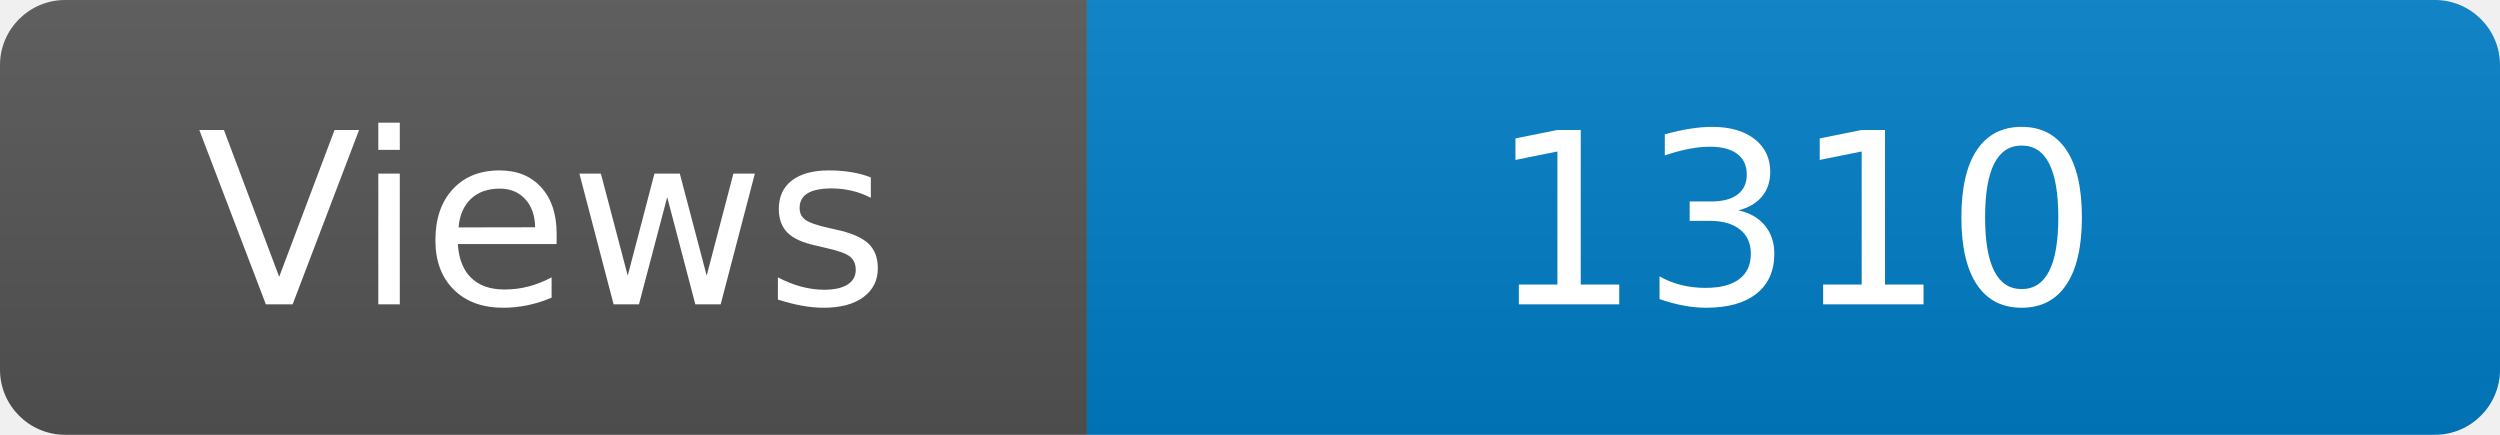
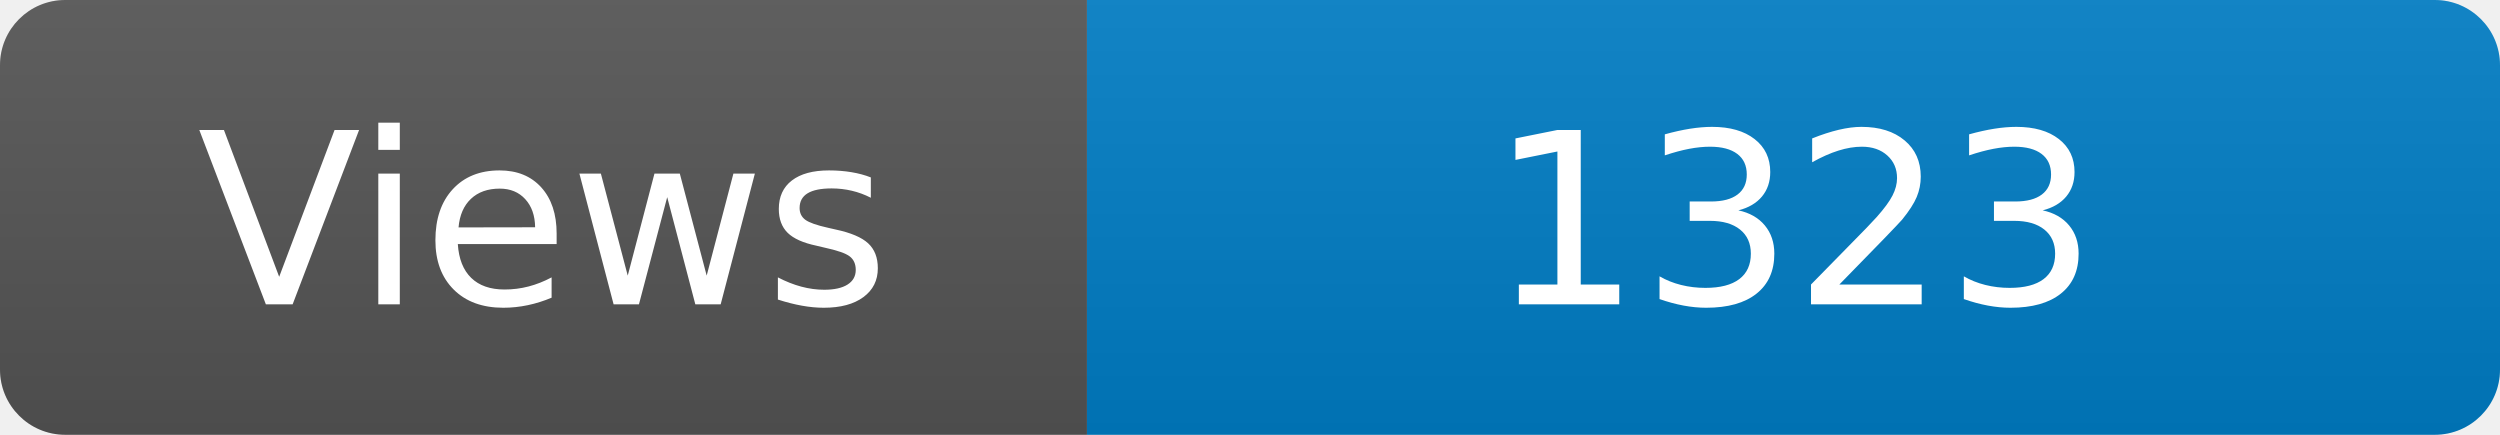
<svg xmlns="http://www.w3.org/2000/svg" width="115" height="20" role="img" aria-label="Maintained?: yes">
  <linearGradient id="s" x2="0" y2="100%">
    <stop offset="0" stop-color="#bbb" stop-opacity=".1" />
    <stop offset="1" stop-opacity=".1" />
  </linearGradient>
  <clipPath id="r">
    <rect width="115" height="20" rx="3" fill="#fff" />
  </clipPath>
  <g clip-path="url(#r)">
    <rect width="50" height="20" fill="#555" />
    <rect x="50" width="160" height="20" fill="#007ec6" />
    <rect width="115" height="20" fill="url(#s)" />
  </g>
  <g fill="#fff" text-anchor="middle" font-family="Verdana,Geneva,DejaVu Sans,sans-serif" font-size="110">
    <text x="250" y="140" transform="scale(.1)" fill="#fff">Views</text>
-     <text x="825" y="140" transform="scale(.1)" fill="#fff">1310</text>
+     <text x="825" y="140" transform="scale(.1)" fill="#fff">1323</text>
  </g>
</svg>
